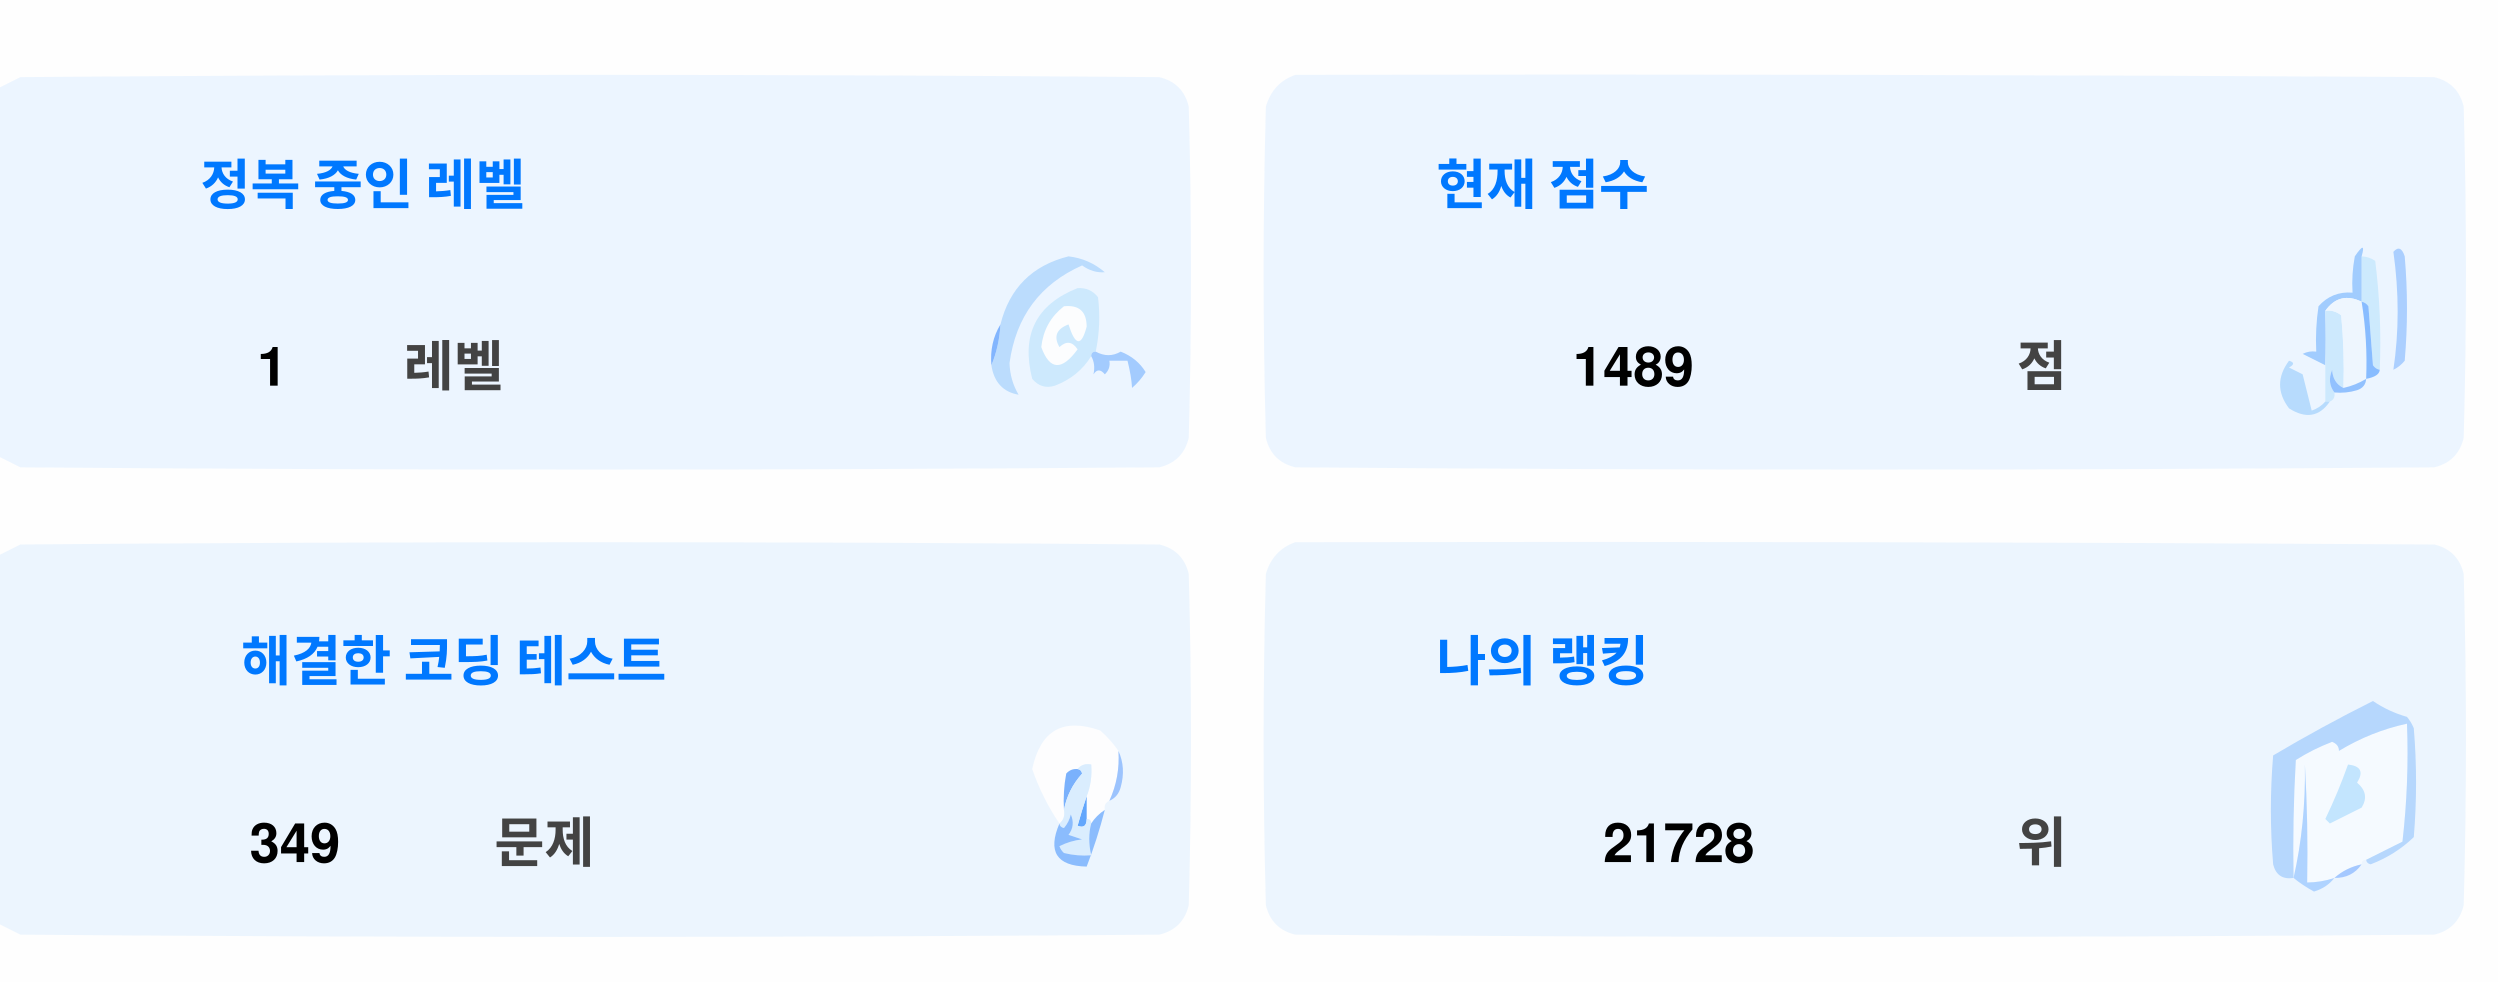
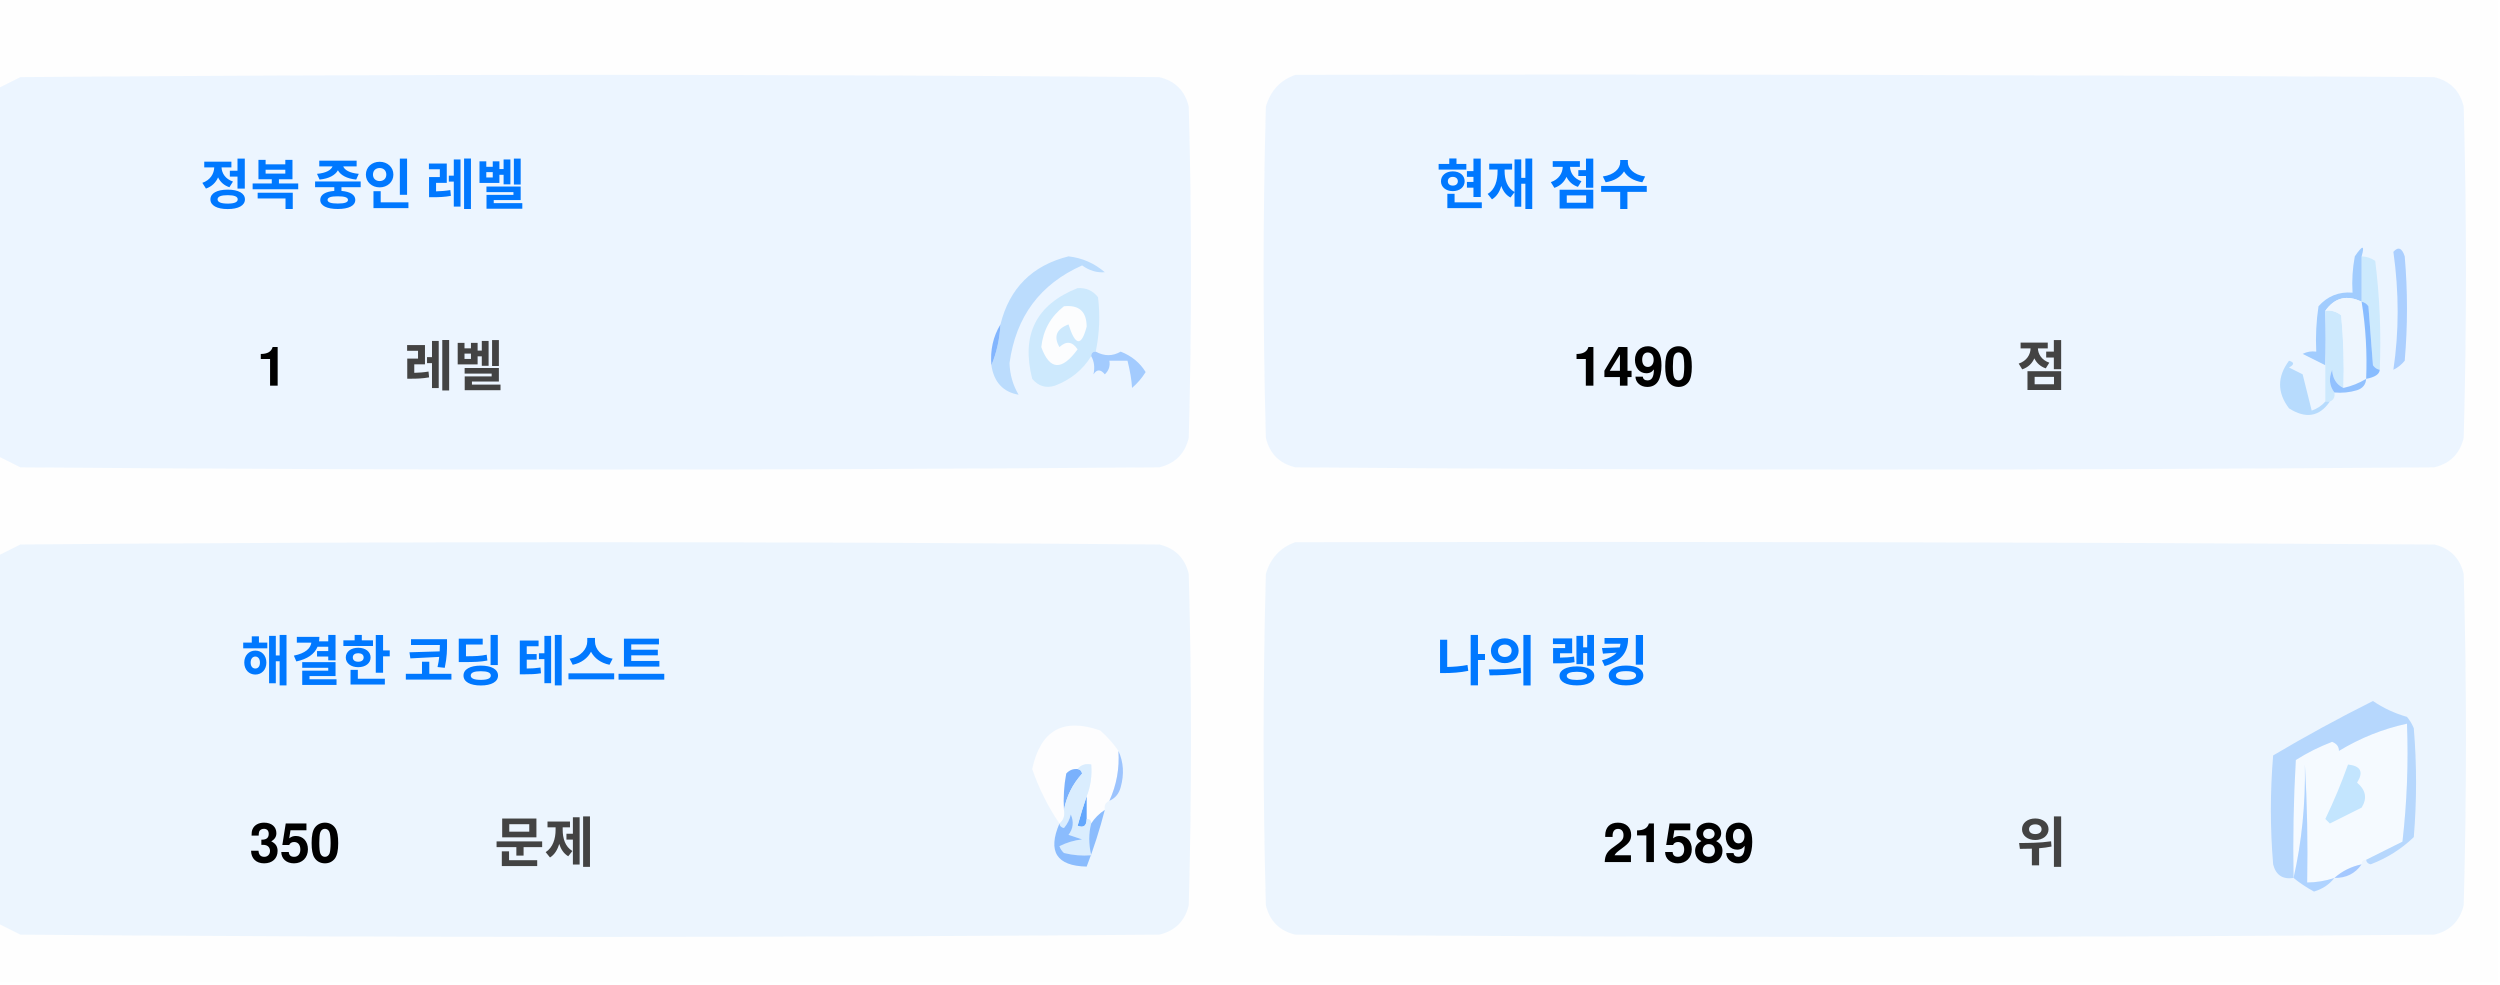
<svg xmlns="http://www.w3.org/2000/svg" version="1.1" width="551px" height="217px" style="shape-rendering:geometricPrecision; text-rendering:geometricPrecision; image-rendering:optimizeQuality; fill-rule:evenodd; clip-rule:evenodd">
  <style>.title {fill: #434343;font-size: 1rem;line-height: 1.5rem;font-weight: bold;font-family: -apple-system, BlinkMacSystemFont, Segoe UI, Helvetica, Arial, sans-serif, Apple Color Emoji, Segoe UI Emoji;}.desc {fill: #434343;font-size: 2.5rem;font-weight: bold;line-height: 1.5rem;font-family: -apple-system, BlinkMacSystemFont, Segoe UI, Helvetica, Arial, sans-serif, Apple Color Emoji, Segoe UI Emoji;}.desc-2 {fill: #434343;font-size: 1rem;font-weight: bold;line-height: 1.5rem;font-family: -apple-system, BlinkMacSystemFont, Segoe UI, Helvetica, Arial, sans-serif, Apple Color Emoji, Segoe UI Emoji;}.text, .desc {animation: twinkling 4s ease-in-out infinite;}@keyframes twinkling {40% { opacity: 1; }50% { opacity: 0.5; }60% { opacity: 1; }70% { opacity: 0.5; }80% { opacity: 1; }}</style>
  <g>
    <path style="opacity:1" fill="#fefefe" d="M -0.5,-0.5 C 183.167,-0.5 366.833,-0.5 550.5,-0.5C 550.5,71.833 550.5,144.167 550.5,216.5C 366.833,216.5 183.167,216.5 -0.5,216.5C -0.5,212.167 -0.5,207.833 -0.5,203.5C 1.14,204.32 2.807,205.153 4.5,206C 88.167,206.667 171.833,206.667 255.5,206C 259,205.167 261.167,203 262,199.5C 262.667,175.167 262.667,150.833 262,126.5C 261.167,123 259,120.833 255.5,120C 171.833,119.333 88.167,119.333 4.5,120C 2.807,120.847 1.14,121.68 -0.5,122.5C -0.5,115.167 -0.5,107.833 -0.5,100.5C 1.14,101.32 2.807,102.153 4.5,103C 88.167,103.667 171.833,103.667 255.5,103C 259,102.167 261.167,100 262,96.5C 262.667,72.167 262.667,47.833 262,23.5C 261.167,20 259,17.833 255.5,17C 171.833,16.333 88.167,16.333 4.5,17C 2.807,17.847 1.14,18.68 -0.5,19.5C -0.5,12.833 -0.5,6.167 -0.5,-0.5 Z" />
  </g>
  <g>
    <path style="opacity:1" fill="#ecf5ff" d="M -0.5,100.5 C -0.5,73.5 -0.5,46.5 -0.5,19.5C 1.14,18.68 2.807,17.847 4.5,17C 88.167,16.333 171.833,16.333 255.5,17C 259,17.833 261.167,20 262,23.5C 262.667,47.833 262.667,72.167 262,96.5C 261.167,100 259,102.167 255.5,103C 171.833,103.667 88.167,103.667 4.5,103C 2.807,102.153 1.14,101.32 -0.5,100.5 Z" />
  </g>
  <g>
    <path style="opacity:1" fill="#ecf5ff" d="M 285.5,16.5 C 369.167,16.333 452.834,16.5 536.5,17C 540,17.833 542.167,20 543,23.5C 543.667,47.833 543.667,72.167 543,96.5C 542.167,100 540,102.167 536.5,103C 452.833,103.667 369.167,103.667 285.5,103C 282,102.167 279.833,100 279,96.5C 278.333,72.167 278.333,47.833 279,23.5C 280.018,19.985 282.185,17.652 285.5,16.5 Z" />
  </g>
  <g>
    <path style="opacity:1" fill="#cdeafd" d="M 520.5,56.5 C 521.583,56.539 522.583,56.873 523.5,57.5C 524.498,65.472 524.831,73.472 524.5,81.5C 523.883,81.389 523.383,81.056 523,80.5C 522.667,76.167 522.333,71.833 522,67.5C 521.617,66.944 521.117,66.611 520.5,66.5C 520.5,63.167 520.5,59.833 520.5,56.5 Z" />
  </g>
  <g>
    <path style="opacity:1" fill="#abcfff" d="M 527.5,55.5 C 528.566,54.308 529.399,54.641 530,56.5C 530.667,64.167 530.667,71.833 530,79.5C 529.311,80.357 528.478,81.023 527.5,81.5C 528.758,73.08 528.758,64.414 527.5,55.5 Z" />
  </g>
  <g>
    <path style="opacity:1" fill="#bbdcfd" d="M 218.5,80.5 C 219.657,77.727 220.324,74.727 220.5,71.5C 222.49,63.51 227.49,58.51 235.5,56.5C 238.528,56.847 241.194,58.014 243.5,60C 241.744,60.141 240.078,59.641 238.5,58.5C 229.247,62.607 223.914,69.773 222.5,80C 222.565,82.526 223.232,84.859 224.5,87C 221.07,86.397 219.07,84.231 218.5,80.5 Z" />
  </g>
  <g>
    <path style="opacity:1" fill="#cde9fd" d="M 241.5,77.5 C 240.833,77.5 240.5,77.833 240.5,78.5C 238.628,81.529 235.961,83.695 232.5,85C 230.536,85.624 228.869,85.124 227.5,83.5C 225.021,73.791 228.354,67.124 237.5,63.5C 239.374,63.39 240.874,64.056 242,65.5C 242.497,69.524 242.331,73.524 241.5,77.5 Z" />
  </g>
  <g>
    <path style="opacity:1" fill="#fcfdfe" d="M 234.5,67.5 C 237.826,67.162 239.493,68.662 239.5,72C 238.334,76.434 237,76.267 235.5,71.5C 232.832,72.515 232.166,74.182 233.5,76.5C 235.017,75.089 236.351,75.256 237.5,77C 234.006,81.771 231.34,81.605 229.5,76.5C 229.904,72.771 231.571,69.771 234.5,67.5 Z" />
  </g>
  <g>
    <path style="opacity:1" fill="#a1ccfe" d="M 520.5,56.5 C 520.5,59.833 520.5,63.167 520.5,66.5C 517.238,64.922 514.572,65.589 512.5,68.5C 512.617,72.81 512.617,76.81 512.5,80.5C 510.86,79.68 509.193,78.847 507.5,78C 508.448,77.517 509.448,77.35 510.5,77.5C 510.335,74.15 510.502,70.817 511,67.5C 512.995,65.253 515.495,64.253 518.5,64.5C 518.336,61.813 518.503,59.146 519,56.5C 520.731,53.969 521.231,53.969 520.5,56.5 Z" />
  </g>
  <g>
    <path style="opacity:1" fill="#cde9fd" d="M 512.5,68.5 C 513.822,68.33 514.989,68.663 516,69.5C 516.499,74.823 516.666,80.156 516.5,85.5C 514.955,84.77 514.122,83.437 514,81.5C 513.22,83.387 513.387,85.054 514.5,86.5C 514.672,87.492 514.338,88.158 513.5,88.5C 513.167,88.5 512.833,88.5 512.5,88.5C 512.5,85.833 512.5,83.167 512.5,80.5C 512.617,76.81 512.617,72.81 512.5,68.5 Z" />
  </g>
  <g>
    <path style="opacity:1" fill="#eef6fe" d="M 520.5,66.5 C 521.407,72.106 521.74,77.773 521.5,83.5C 519.95,84.441 518.284,85.108 516.5,85.5C 516.666,80.156 516.499,74.823 516,69.5C 514.989,68.663 513.822,68.33 512.5,68.5C 514.572,65.589 517.238,64.922 520.5,66.5 Z" />
  </g>
  <g>
    <path style="opacity:1" fill="#88bcff" d="M 520.5,66.5 C 521.117,66.611 521.617,66.944 522,67.5C 522.333,71.833 522.667,76.167 523,80.5C 523.383,81.056 523.883,81.389 524.5,81.5C 524.445,82.469 523.445,83.136 521.5,83.5C 521.74,77.773 521.407,72.106 520.5,66.5 Z" />
  </g>
  <g>
    <path style="opacity:1" fill="#82b5fe" d="M 220.5,71.5 C 220.324,74.727 219.657,77.727 218.5,80.5C 218.215,77.171 218.882,74.171 220.5,71.5 Z" />
  </g>
  <g>
    <path style="opacity:1" fill="#a3cbfe" d="M 240.5,78.5 C 240.5,77.833 240.833,77.5 241.5,77.5C 243.391,78.536 245.224,78.536 247,77.5C 249.391,78.429 251.225,79.929 252.5,82C 251.681,83.319 250.681,84.486 249.5,85.5C 249.409,83.777 249.075,81.777 248.5,79.5C 247.167,79.5 245.833,79.5 244.5,79.5C 244.719,80.675 244.386,81.675 243.5,82.5C 242.575,81.359 241.741,81.359 241,82.5C 241.331,80.981 241.164,79.648 240.5,78.5 Z" />
  </g>
  <g>
    <path style="opacity:1" fill="#b7dbfd" d="M 512.5,88.5 C 512.833,88.5 513.167,88.5 513.5,88.5C 511.199,91.857 508.199,92.357 504.5,90C 501.872,86.535 501.872,83.035 504.5,79.5C 505.696,79.846 505.696,80.346 504.5,81C 505.5,81.5 506.5,82 507.5,82.5C 508.167,85.167 508.833,87.833 509.5,90.5C 510.739,90.058 511.739,89.391 512.5,88.5 Z" />
  </g>
  <g>
    <path style="opacity:1" fill="#92c1fe" d="M 516.5,85.5 C 518.284,85.108 519.95,84.441 521.5,83.5C 521.423,84.75 520.756,85.583 519.5,86C 517.866,86.493 516.199,86.66 514.5,86.5C 513.387,85.054 513.22,83.387 514,81.5C 514.122,83.437 514.955,84.77 516.5,85.5 Z" />
  </g>
  <g>
    <path style="opacity:1" fill="#ecf5fe" d="M -0.5,203.5 C -0.5,176.5 -0.5,149.5 -0.5,122.5C 1.14,121.68 2.807,120.847 4.5,120C 88.167,119.333 171.833,119.333 255.5,120C 259,120.833 261.167,123 262,126.5C 262.667,150.833 262.667,175.167 262,199.5C 261.167,203 259,205.167 255.5,206C 171.833,206.667 88.167,206.667 4.5,206C 2.807,205.153 1.14,204.32 -0.5,203.5 Z" />
  </g>
  <g>
    <path style="opacity:1" fill="#ecf5fe" d="M 285.5,119.5 C 369.167,119.333 452.834,119.5 536.5,120C 540,120.833 542.167,123 543,126.5C 543.667,150.833 543.667,175.167 543,199.5C 542.167,203 540,205.167 536.5,206C 452.833,206.667 369.167,206.667 285.5,206C 282,205.167 279.833,203 279,199.5C 278.333,175.167 278.333,150.833 279,126.5C 280.018,122.985 282.185,120.652 285.5,119.5 Z" />
  </g>
  <g>
    <path style="opacity:1" fill="#fdfdfe" d="M 246.5,165.5 C 246.758,169.367 246.092,173.034 244.5,176.5C 243.662,176.842 243.328,177.508 243.5,178.5C 242.272,179.306 241.272,180.306 240.5,181.5C 240.5,180.833 240.167,180.5 239.5,180.5C 239.5,178.833 239.5,177.167 239.5,175.5C 240.369,173.283 240.702,170.95 240.5,168.5C 239.209,168.263 238.209,168.596 237.5,169.5C 236.504,169.414 235.671,169.748 235,170.5C 234.503,173.146 234.336,175.813 234.5,178.5C 234.737,179.791 234.404,180.791 233.5,181.5C 230.986,177.806 228.986,173.806 227.5,169.5C 229.309,160.957 234.309,158.124 242.5,161C 244.07,162.397 245.404,163.897 246.5,165.5 Z" />
  </g>
  <g>
    <path style="opacity:1" fill="#f5faff" d="M 521.5,189.5 C 520.833,189.5 520.5,189.833 520.5,190.5C 518.181,190.992 516.181,191.992 514.5,193.5C 512.565,194.15 510.565,194.483 508.5,194.5C 508.666,185.827 508.5,177.16 508,168.5C 508.141,177.227 507.308,185.56 505.5,193.5C 505.334,184.827 505.5,176.16 506,167.5C 508.527,165.903 511.194,164.57 514,163.5C 515.011,163.892 515.511,164.559 515.5,165.5C 520.21,162.641 525.21,160.641 530.5,159.5C 530.831,168.192 530.498,176.859 529.5,185.5C 526.807,186.847 524.14,188.18 521.5,189.5 Z" />
  </g>
  <g>
    <path style="opacity:1" fill="#b6d7fd" d="M 521.5,189.5 C 524.14,188.18 526.807,186.847 529.5,185.5C 530.498,176.859 530.831,168.192 530.5,159.5C 525.21,160.641 520.21,162.641 515.5,165.5C 515.511,164.559 515.011,163.892 514,163.5C 511.194,164.57 508.527,165.903 506,167.5C 505.5,176.16 505.334,184.827 505.5,193.5C 503.089,193.863 501.589,192.863 501,190.5C 500.333,182.5 500.333,174.5 501,166.5C 508.173,162.246 515.507,158.246 523,154.5C 525.304,156.068 527.804,157.235 530.5,158C 531.126,158.75 531.626,159.584 532,160.5C 532.667,168.5 532.667,176.5 532,184.5C 529.292,187.111 526.125,189.111 522.5,190.5C 521.893,190.376 521.56,190.043 521.5,189.5 Z" />
  </g>
  <g>
    <path style="opacity:1" fill="#c3e5fe" d="M 517.5,168.5 C 520.317,168.801 520.984,170.134 519.5,172.5C 521.439,174.122 521.772,175.956 520.5,178C 518.167,179.167 515.833,180.333 513.5,181.5C 513.167,181.167 512.833,180.833 512.5,180.5C 514.414,176.515 516.081,172.515 517.5,168.5 Z" />
  </g>
  <g>
    <path style="opacity:1" fill="#7ab1fc" d="M 237.5,169.5 C 238.043,169.56 238.376,169.893 238.5,170.5C 236.395,172.836 235.062,175.503 234.5,178.5C 234.336,175.813 234.503,173.146 235,170.5C 235.671,169.748 236.504,169.414 237.5,169.5 Z" />
  </g>
  <g>
    <path style="opacity:1" fill="#afd3ff" d="M 514.5,193.5 C 513.378,194.947 511.878,195.947 510,196.5C 508.348,195.601 506.848,194.601 505.5,193.5C 507.308,185.56 508.141,177.227 508,168.5C 508.5,177.16 508.666,185.827 508.5,194.5C 510.565,194.483 512.565,194.15 514.5,193.5 Z" />
  </g>
  <g>
    <path style="opacity:1" fill="#9cc3fd" d="M 246.5,165.5 C 247.634,167.966 247.801,170.633 247,173.5C 246.623,174.942 245.79,175.942 244.5,176.5C 246.092,173.034 246.758,169.367 246.5,165.5 Z" />
  </g>
  <g>
    <path style="opacity:1" fill="#62a6fc" d="M 239.5,175.5 C 239.5,177.167 239.5,178.833 239.5,180.5C 239.483,182.028 238.816,182.528 237.5,182C 238.117,179.723 238.784,177.556 239.5,175.5 Z" />
  </g>
  <g>
    <path style="opacity:1" fill="#daedfe" d="M 237.5,169.5 C 238.209,168.596 239.209,168.263 240.5,168.5C 240.702,170.95 240.369,173.283 239.5,175.5C 238.784,177.556 238.117,179.723 237.5,182C 238.816,182.528 239.483,182.028 239.5,180.5C 240.167,180.5 240.5,180.833 240.5,181.5C 239.918,183.669 239.918,186.002 240.5,188.5C 238.473,188.662 236.473,188.495 234.5,188C 234.043,187.586 233.709,187.086 233.5,186.5C 235.078,185.702 236.744,185.202 238.5,185C 237.5,184.667 236.5,184.333 235.5,184C 236.554,182.612 236.72,181.112 236,179.5C 235.751,180.624 235.251,181.624 234.5,182.5C 233.893,182.376 233.56,182.043 233.5,181.5C 234.404,180.791 234.737,179.791 234.5,178.5C 235.062,175.503 236.395,172.836 238.5,170.5C 238.376,169.893 238.043,169.56 237.5,169.5 Z" />
  </g>
  <g>
    <path style="opacity:1" fill="#8bbcfd" d="M 243.5,178.5 C 242.395,182.803 241.062,186.969 239.5,191C 232.857,190.847 230.857,187.68 233.5,181.5C 233.56,182.043 233.893,182.376 234.5,182.5C 235.251,181.624 235.751,180.624 236,179.5C 236.72,181.112 236.554,182.612 235.5,184C 236.5,184.333 237.5,184.667 238.5,185C 236.744,185.202 235.078,185.702 233.5,186.5C 233.709,187.086 234.043,187.586 234.5,188C 236.473,188.495 238.473,188.662 240.5,188.5C 239.918,186.002 239.918,183.669 240.5,181.5C 241.272,180.306 242.272,179.306 243.5,178.5 Z" />
  </g>
  <g>
    <path style="opacity:1" fill="#a4c8ff" d="M 520.5,190.5 C 519.089,192.539 517.089,193.539 514.5,193.5C 516.181,191.992 518.181,190.992 520.5,190.5 Z" />
  </g>
  <text text-anchor="middle" x="80" y="45" class="title" style="fill:#0078ff;" stroke="#none" stroke-width="1">정복 중인 레벨</text>
  <text text-anchor="middle" x="60" y="85" class="desc" style="fill:#000000;" stroke="#none" stroke-width="1">1</text>
  <text text-anchor="middle" x="100" y="85" class="desc-2" style="fill:#434343;" stroke="#none" stroke-width="1">레벨</text>
  <text text-anchor="middle" x="340" y="45" class="title" style="fill:#0078ff;" stroke="#none" stroke-width="1">현재 점수</text>
-   <text text-anchor="middle" x="360" y="85" class="desc" style="fill:#000000;" stroke="#none" stroke-width="1">1489</text>
+   <text text-anchor="middle" x="360" y="85" class="desc" style="fill:#000000;" stroke="#none" stroke-width="1">1490</text>
  <text text-anchor="middle" x="450" y="85" class="desc-2" style="fill:#434343;" stroke="#none" stroke-width="1">점</text>
  <text text-anchor="middle" x="100" y="150" class="title" style="fill:#0078ff;" stroke="#none" stroke-width="1">해결한 코딩 테스트</text>
-   <text text-anchor="middle" x="65" y="190" class="desc" style="fill:#000000;" stroke="#none" stroke-width="1">349</text>
+   <text text-anchor="middle" x="65" y="190" class="desc" style="fill:#000000;" stroke="#none" stroke-width="1">350</text>
  <text text-anchor="middle" x="120" y="190" class="desc-2" style="fill:#434343;" stroke="#none" stroke-width="1">문제</text>
  <text text-anchor="middle" x="340" y="150" class="title" style="fill:#0078ff;" stroke="#none" stroke-width="1">나의 랭킹</text>
-   <text text-anchor="middle" x="370" y="190" class="desc" style="fill:#000000;" stroke="#none" stroke-width="1">21728</text>
+   <text text-anchor="middle" x="370" y="190" class="desc" style="fill:#000000;" stroke="#none" stroke-width="1">21589</text>
  <text text-anchor="middle" x="450" y="190" class="desc-2" style="fill:#434343;" stroke="#none" stroke-width="1">위</text>
</svg>
